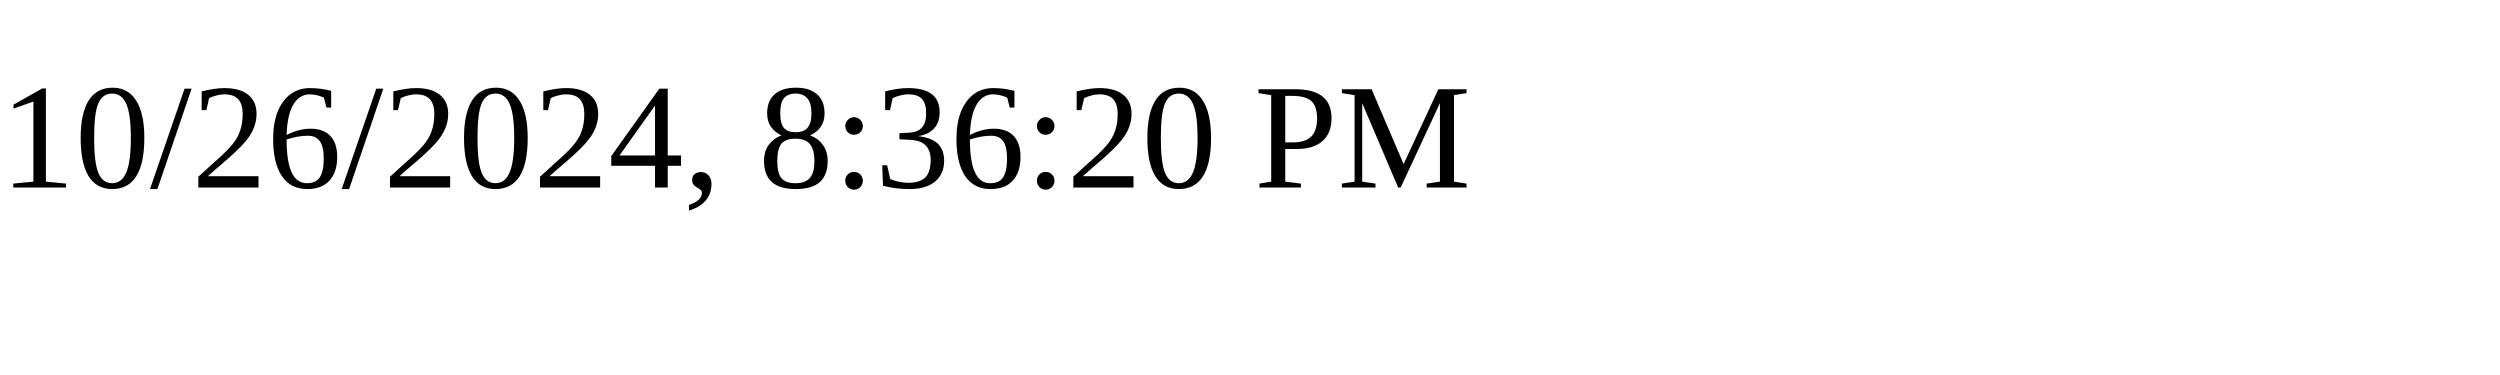
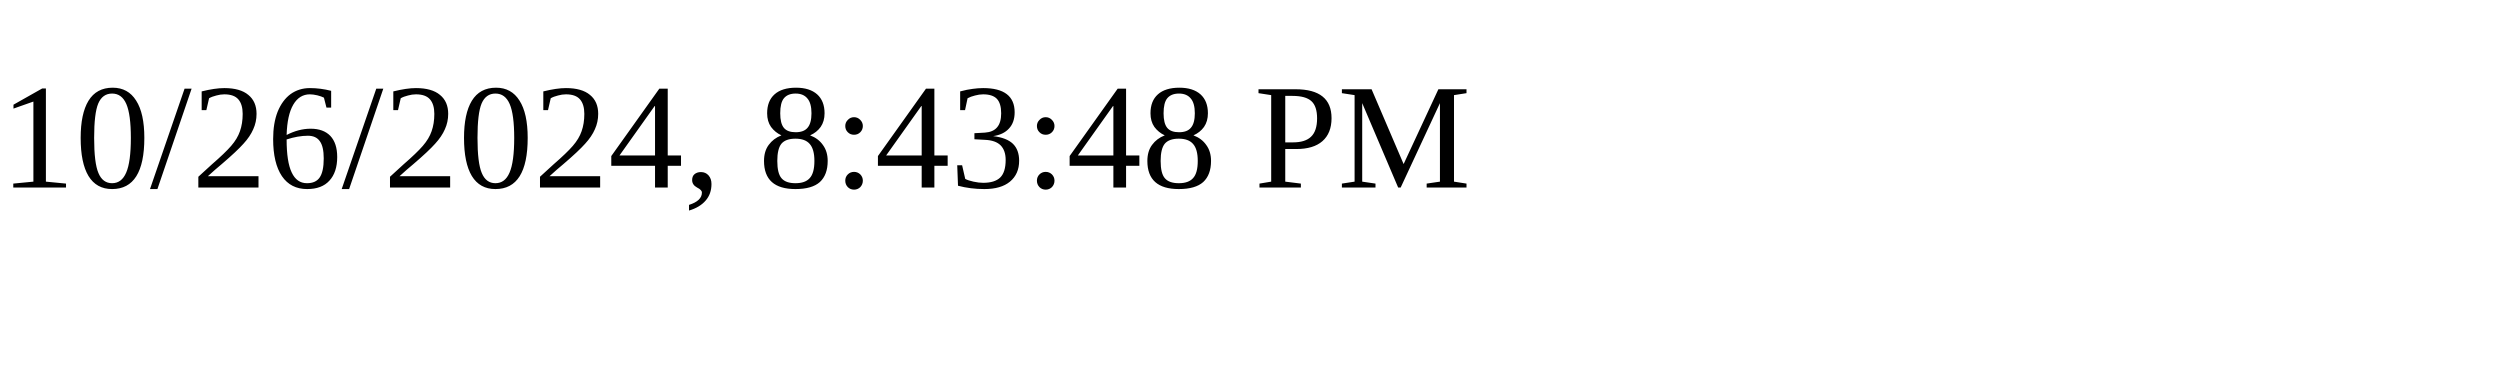
<svg xmlns="http://www.w3.org/2000/svg" height="30" width="200">
-   <text x="0" y="15">10/26/2024, 8:36:20 PM</text>
+   <text x="0" y="15">10/26/2024, 8:43:48 PM</text>
</svg>
